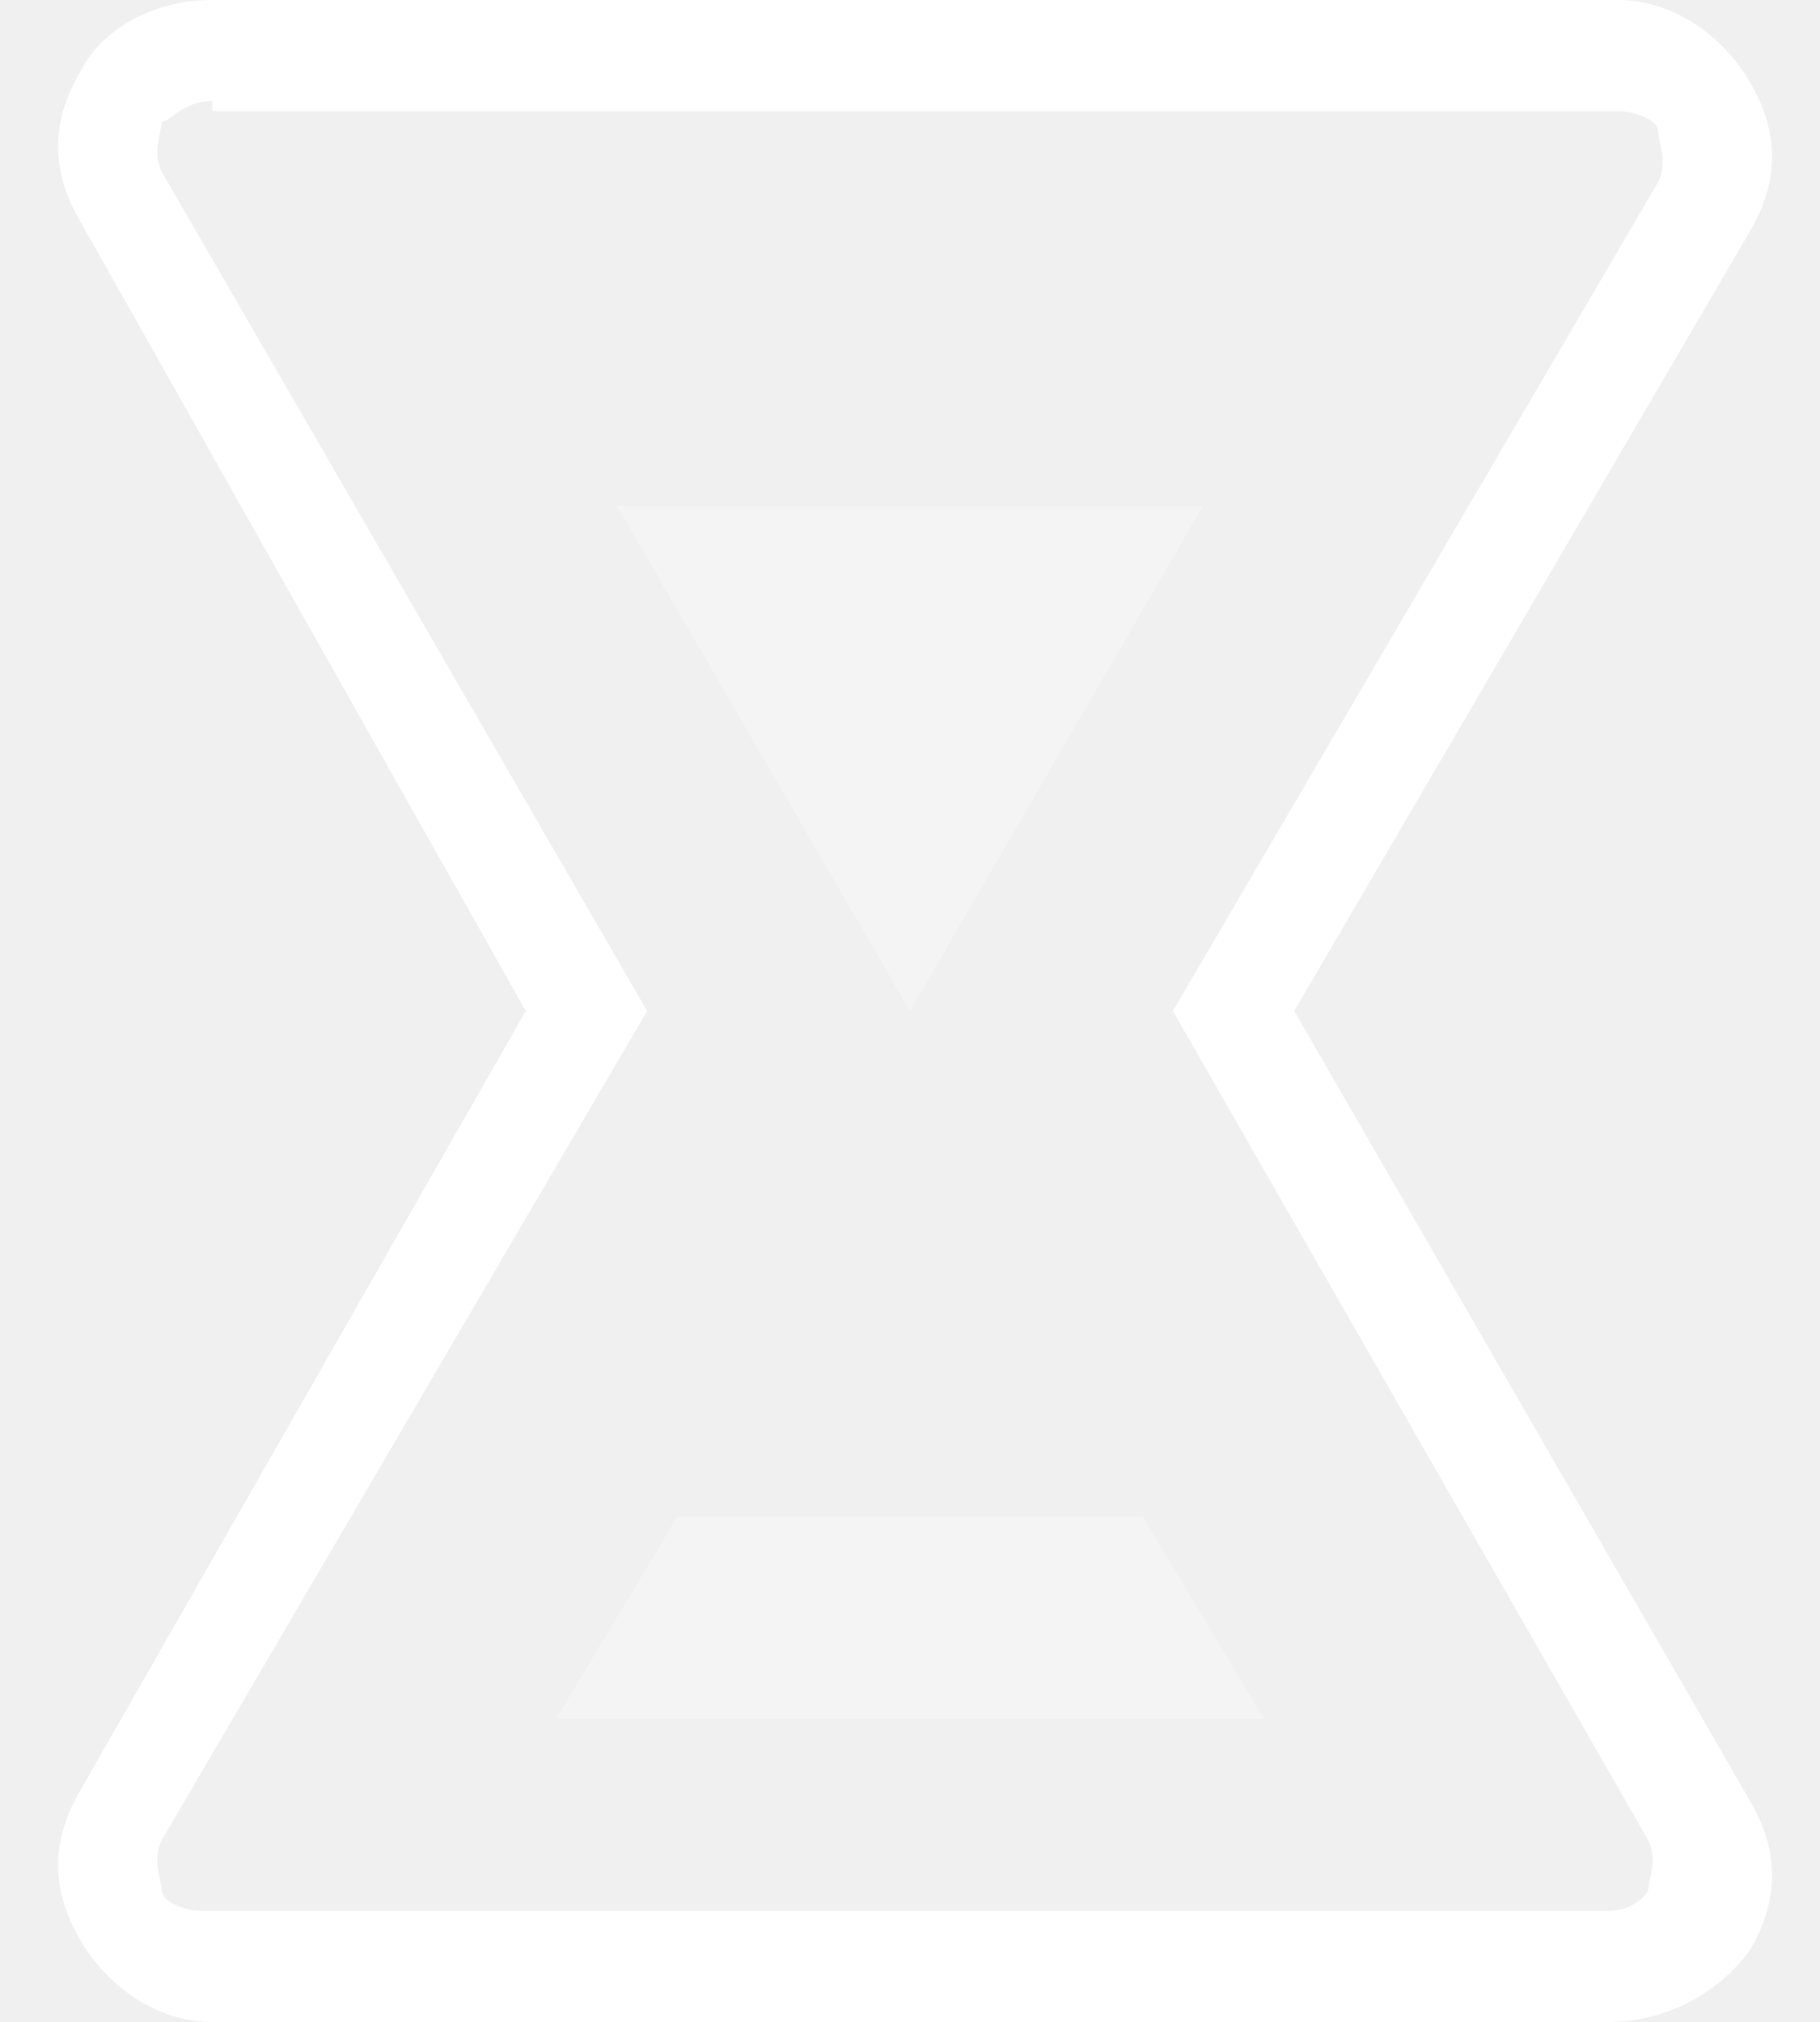
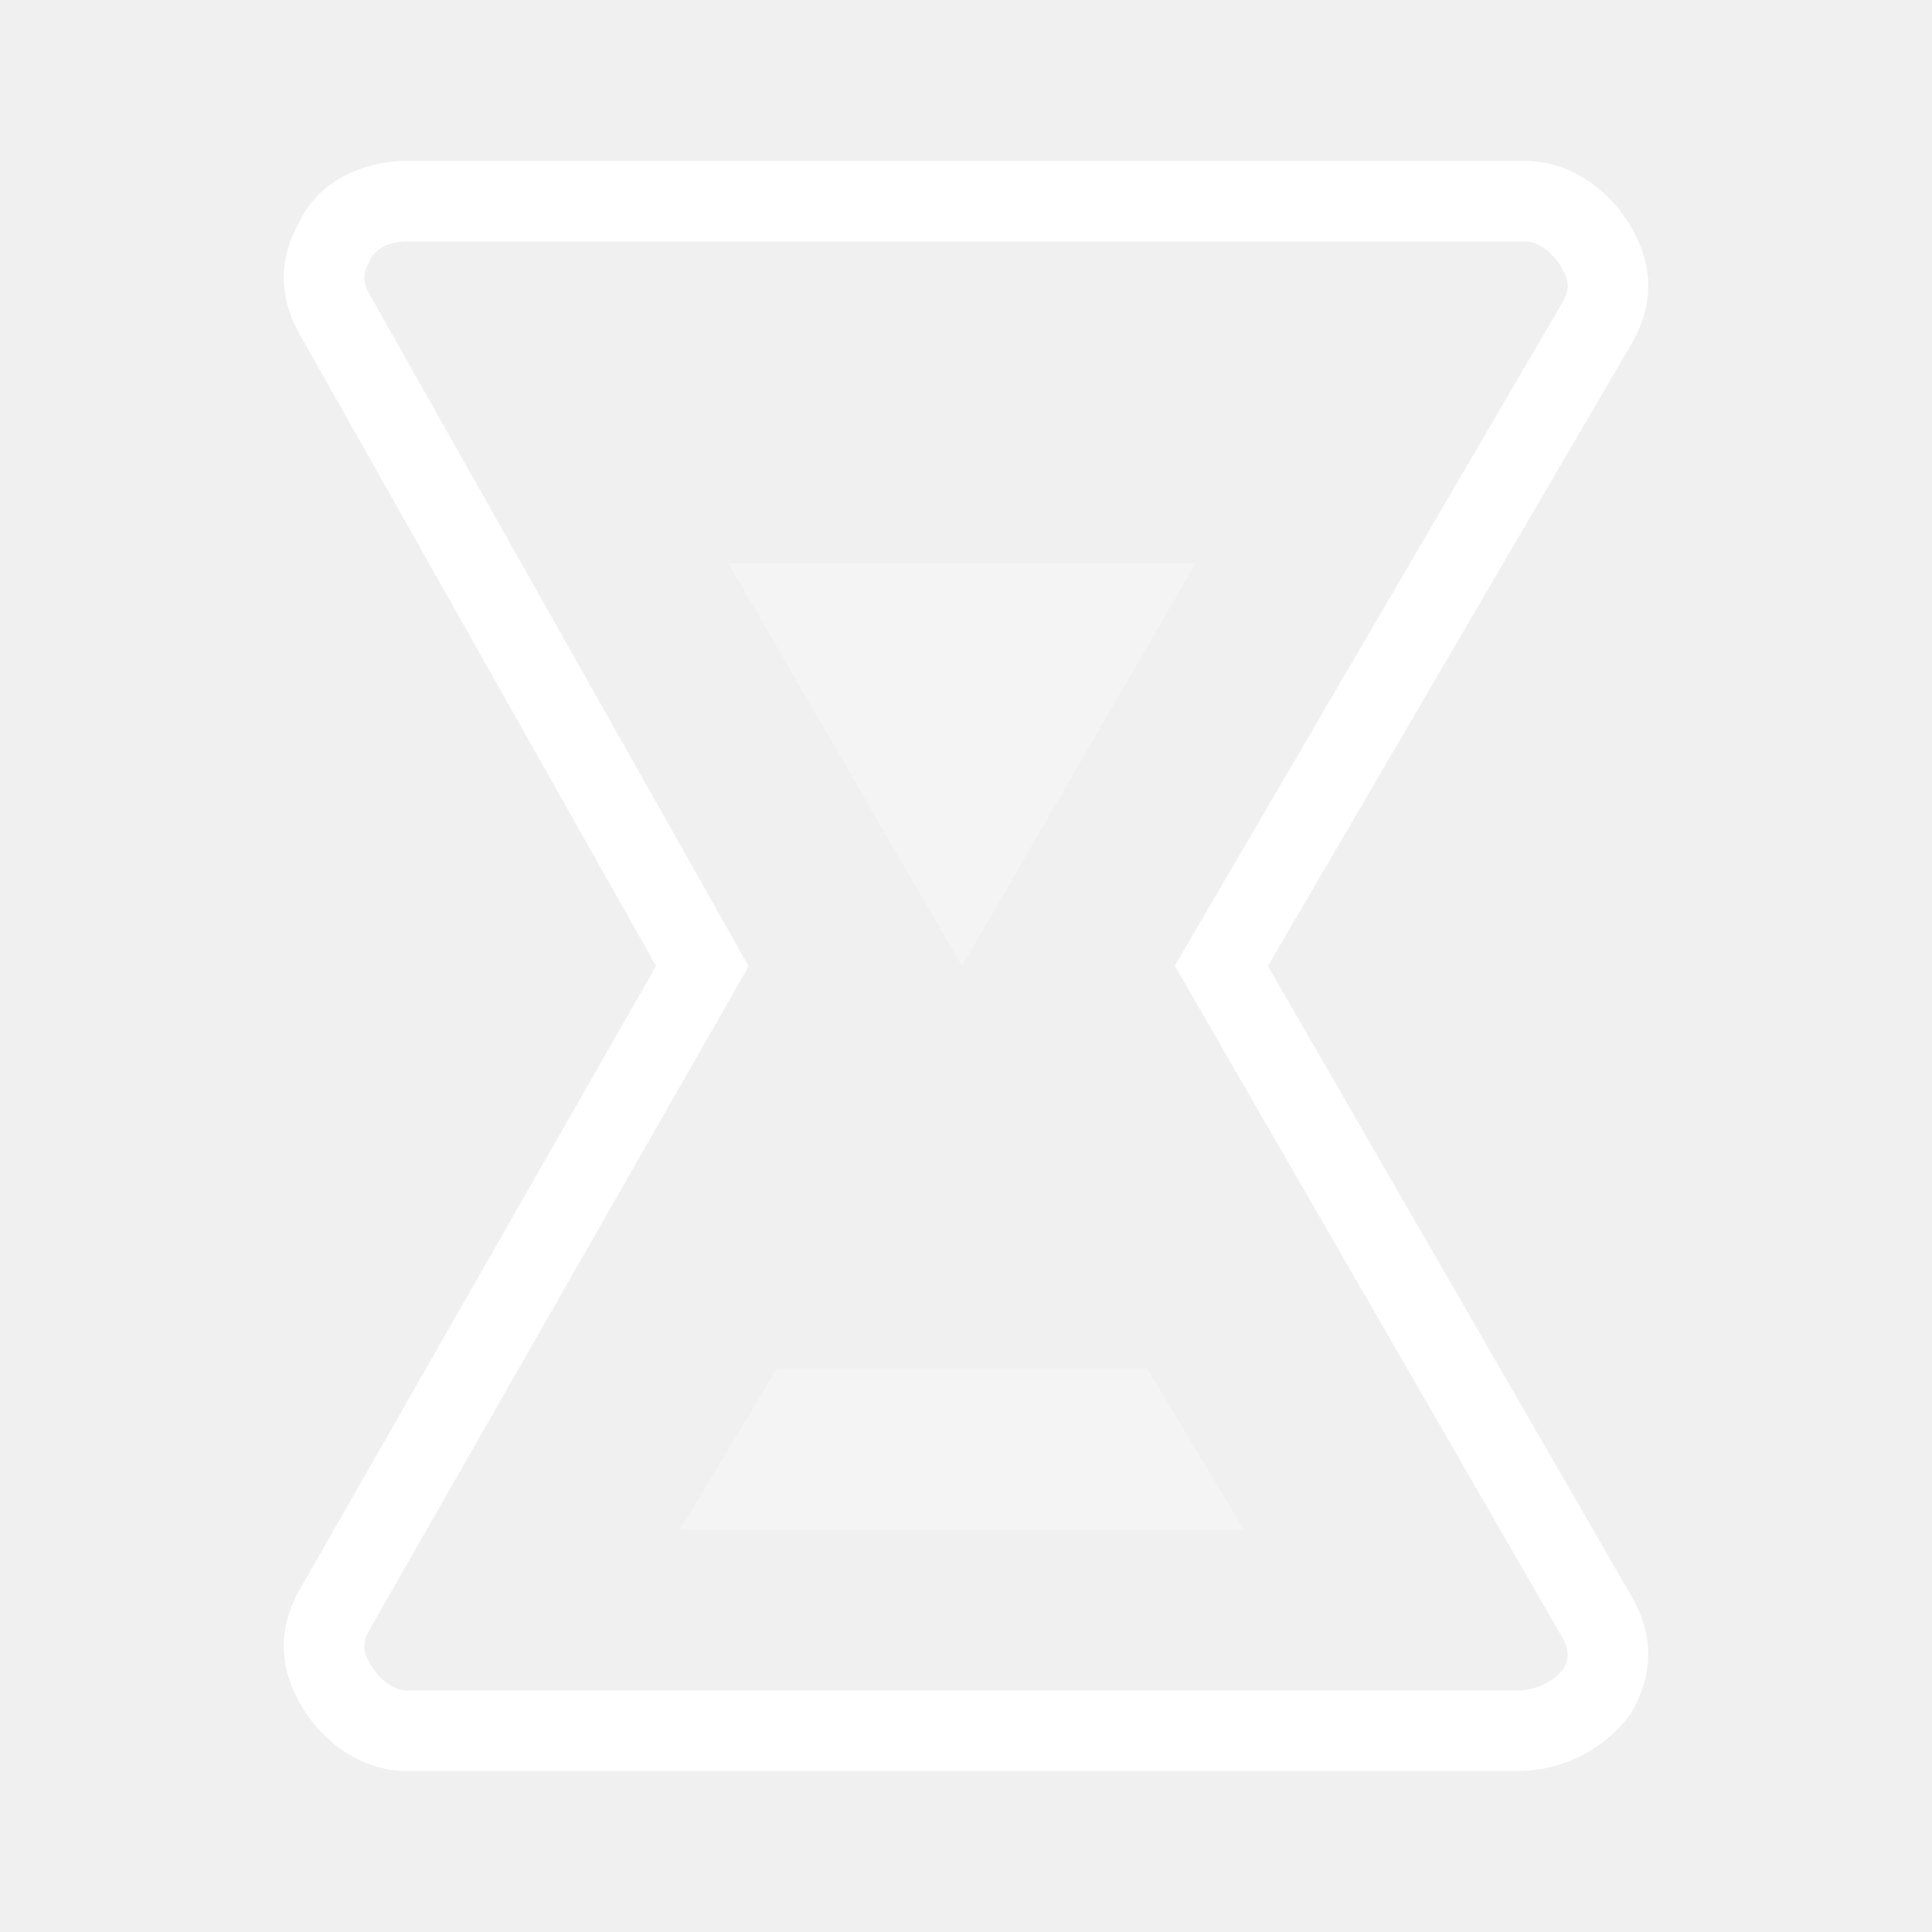
- <svg xmlns="http://www.w3.org/2000/svg" width="18" height="20" viewBox="0 0 18 20">
+ <svg xmlns="http://www.w3.org/2000/svg" width="24" height="24" viewBox="0 0 24 24">
  <g fill="none" fill-rule="evenodd">
-     <path d="M-3-2h24v24H-3z" />
-     <path fill="#FFF" d="M6.7 15l-1.2 2h7l-1.2-2zM6.1 5L9 10l2.9-5z" opacity=".3" />
-     <path fill="#FFF" d="M15.9 20H2.1c-.5 0-1-.3-1.3-.8-.3-.5-.3-1 0-1.5L5.2 10 .8 2.2C.5 1.7.5 1.2.8.7 1 .3 1.5 0 2.1 0H16c.5 0 1 .3 1.3.8.3.5.3 1 0 1.5L12.8 10l4.5 7.8c.3.5.3 1 0 1.5-.3.4-.8.7-1.4.7zM2.1 1c-.3 0-.4.2-.5.2 0 .1-.1.3 0 .5L6.4 10l-4.8 8.2c-.1.2 0 .4 0 .5 0 .1.2.2.4.2h13.9c.3 0 .4-.2.4-.2 0-.1.1-.3 0-.5L11.6 10l4.8-8.2c.1-.2 0-.4 0-.5 0-.1-.2-.2-.4-.2H2.1V1z" />
+     <path d="M0 0h24v24H0z" />
+     <path d="M9.65 17l-1.2 2h7l-1.2-2h-4.6zm-.6-10l2.9 5 2.9-5h-5.8z" fill="#FFF" fill-rule="nonzero" opacity=".3" />
+     <path d="M19.384 20.3l-4.79-8.303.293-.502 4.506-7.71c.11-.183.11-.287 0-.47C19.27 3.11 19.09 3 18.95 3H5.05c-.218 0-.376.088-.443.214-.11.184-.11.288.014.495L9.3 12.003l-.282.493-4.41 7.718c-.11.184-.11.288 0 .472.122.204.302.314.442.314h13.8c.225 0 .43-.1.57-.262.082-.155.072-.258-.036-.438zM18.85 22H5.05c-.5 0-1-.3-1.3-.8-.3-.5-.3-1 0-1.5l4.4-7.7-4.4-7.8c-.3-.5-.3-1 0-1.5.2-.4.7-.7 1.3-.7h13.9c.5 0 1 .3 1.3.8.3.5.3 1 0 1.5l-4.5 7.7 4.5 7.8c.3.5.3 1 0 1.5-.3.4-.8.7-1.4.7z" fill="#FFF" fill-rule="nonzero" />
  </g>
</svg>
